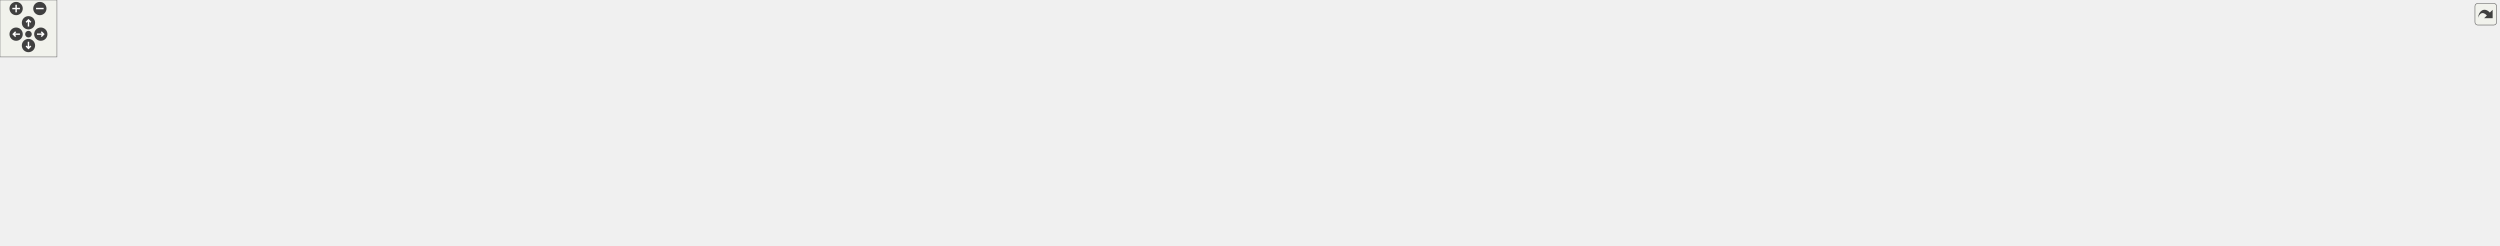
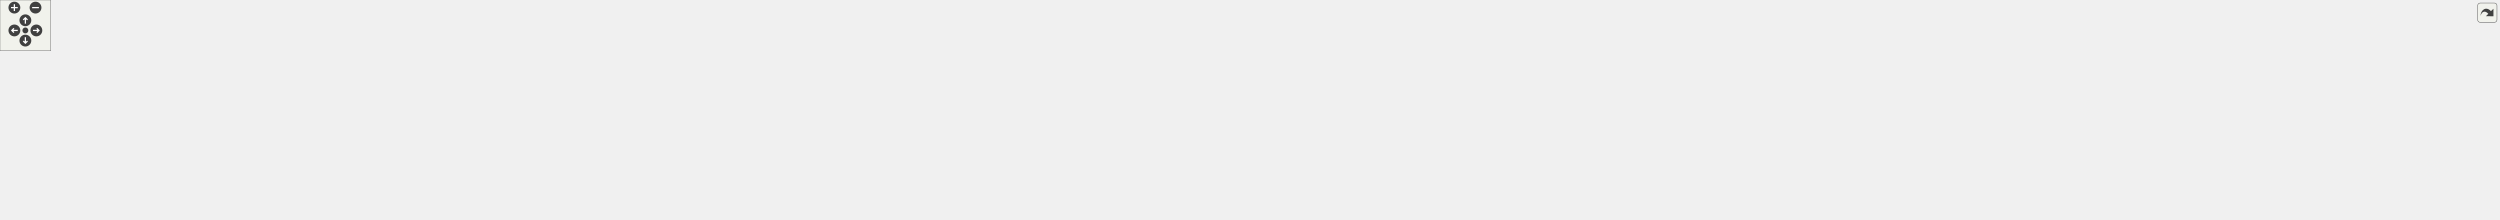
<svg xmlns="http://www.w3.org/2000/svg" xmlns:xlink="http://www.w3.org/1999/xlink" id="main" version="1.1" xml:space="preserve">
  <style type="text/css">
.edge:hover path { stroke: red; }
.edge:hover polygon { stroke: red; fill: red; }
</style>
  <defs>
    <circle id="rim" cx="0" cy="0" r="7" />
    <circle id="rim2" cx="0" cy="0" r="3.5" />
    <g id="zoomPlus">
      <use xlink:href="#rim" fill="#404040">
        <set attributeName="fill" to="#808080" begin="zoomplus.mouseover" end="zoomplus.mouseout" />
      </use>
      <path d="M-4,0h8M0,-4v8" fill="none" stroke="white" stroke-width="1.5" pointer-events="none" />
    </g>
    <g id="zoomMin">
      <use xlink:href="#rim" fill="#404040">
        <set attributeName="fill" to="#808080" begin="zoomminus.mouseover" end="zoomminus.mouseout" />
      </use>
      <path d="M-4,0h8" fill="none" stroke="white" stroke-width="1.5" pointer-events="none" />
    </g>
    <g id="dirArrow">
      <path fill="none" stroke="white" stroke-width="1.5" d="M0,-3.0v7 M-2.5,-0.5L0,-3.0L2.5,-0.5" />
    </g>
    <g id="resetDef">
      <use xlink:href="#rim2" fill="#404040">
        <set attributeName="fill" to="#808080" begin="reset.mouseover" end="reset.mouseout" />
      </use>
    </g>
  </defs>
  <svg id="graph" class="graph">
    <g id="viewport">
      <g id="node1" class="node">
        <g id="a_node1">
          <a xlink:title="This file contains functions and macros for manipulating text colors and formats in the terminal.">
-             <polygon fill="#bfbfbf" stroke="black" points="1425.5,-179.5 1425.5,-198.5 1530.5,-198.5 1530.5,-179.5 1425.5,-179.5" />
-             <text text-anchor="middle" x="1478" y="-186.5" font-family="Helvetica,sans-Serif" font-size="10.00">include/colors.hpp</text>
+             <polygon fill="#bfbfbf" stroke="black" points="1623.5,-179.5 1623.5,-198.5 1728.5,-198.5 1728.5,-179.5 1623.5,-179.5" />
+             <text text-anchor="middle" x="1676" y="-186.5" font-family="Helvetica,sans-Serif" font-size="10.00">include/colors.hpp</text>
          </a>
        </g>
      </g>
      <g id="node2" class="node">
        <g id="a_node2">
          <a xlink:href="output_8hpp.html" target="_top" xlink:title="This file contains functions for displaying error, warning, and info messages.">
-             <polygon fill="none" stroke="black" points="1127.5,-123.5 1127.5,-142.5 1234.5,-142.5 1234.5,-123.5 1127.5,-123.5" />
-             <text text-anchor="middle" x="1181" y="-130.5" font-family="Helvetica,sans-Serif" font-size="10.00">include/output.hpp</text>
+             <polygon fill="none" stroke="black" points="884.5,-123.5 884.5,-142.5 991.5,-142.5 991.5,-123.5 884.5,-123.5" />
+             <text text-anchor="middle" x="938" y="-130.5" font-family="Helvetica,sans-Serif" font-size="10.00">include/output.hpp</text>
          </a>
        </g>
      </g>
      <g id="edge1" class="edge">
-         <path fill="none" stroke="midnightblue" d="M1420.8,-177.6C1364.67,-167.4 1280.1,-152.02 1227.84,-142.52" />
-         <polygon fill="midnightblue" stroke="midnightblue" points="1420.47,-181.1 1430.94,-179.44 1421.73,-174.21 1420.47,-181.1" />
-       </g>
-       <g id="node15" class="node">
-         <g id="a_node15">
+         <path fill="none" stroke="midnightblue" d="M1612.9,-183.38C1470.21,-172.94 1124.85,-147.67 991.64,-137.93" />
+         <polygon fill="midnightblue" stroke="midnightblue" points="1612.99,-186.9 1623.22,-184.14 1613.5,-179.92 1612.99,-186.9" />
+       </g>
+       <g id="node16" class="node">
+         <g id="a_node16">
          <a xlink:href="argParse_8cpp.html" target="_top" xlink:title=" ">
-             <polygon fill="none" stroke="black" points="2538,-6 2538,-25 2634,-25 2634,-6 2538,-6" />
-             <text text-anchor="middle" x="2586" y="-13" font-family="Helvetica,sans-Serif" font-size="10.00">src/argParse.cpp</text>
-           </a>
-         </g>
-       </g>
-       <g id="edge36" class="edge">
-         <path fill="none" stroke="midnightblue" d="M1491.16,-171.61C1504.64,-156.13 1527.09,-133.75 1552,-123 1952.46,49.78 2099.25,-105.43 2529,-31 2537.85,-29.47 2547.36,-27.27 2556.01,-25.06" />
-         <polygon fill="midnightblue" stroke="midnightblue" points="1488.39,-169.46 1484.64,-179.37 1493.75,-173.97 1488.39,-169.46" />
-       </g>
-       <g id="node17" class="node">
-         <g id="a_node17">
+             <polygon fill="none" stroke="black" points="2859,-6 2859,-25 2955,-25 2955,-6 2859,-6" />
+             <text text-anchor="middle" x="2907" y="-13" font-family="Helvetica,sans-Serif" font-size="10.00">src/argParse.cpp</text>
+           </a>
+         </g>
+       </g>
+       <g id="edge40" class="edge">
+         <path fill="none" stroke="midnightblue" d="M1689.14,-171.55C1702.6,-156.03 1725.04,-133.61 1750,-123 1975.73,-27 2608.09,-71.6 2850,-31 2858.96,-29.5 2868.58,-27.29 2877.32,-25.04" />
+         <polygon fill="midnightblue" stroke="midnightblue" points="1686.36,-169.42 1682.63,-179.34 1691.73,-173.91 1686.36,-169.42" />
+       </g>
+       <g id="node18" class="node">
+         <g id="a_node18">
          <a xlink:href="util_8hpp.html" target="_top" xlink:title="This file contains utility functions and macros for the Steppable project.">
-             <polygon fill="none" stroke="black" points="1269,-67.5 1269,-86.5 1361,-86.5 1361,-67.5 1269,-67.5" />
-             <text text-anchor="middle" x="1315" y="-74.5" font-family="Helvetica,sans-Serif" font-size="10.00">include/util.hpp</text>
-           </a>
-         </g>
-       </g>
-       <g id="edge18" class="edge">
-         <path fill="none" stroke="midnightblue" d="M1456.83,-173.71C1422.48,-150.53 1355.65,-105.43 1327.73,-86.59" />
-         <polygon fill="midnightblue" stroke="midnightblue" points="1454.96,-176.68 1465.21,-179.37 1458.88,-170.87 1454.96,-176.68" />
-       </g>
-       <g id="node24" class="node">
-         <g id="a_node24">
+             <polygon fill="none" stroke="black" points="1467,-67.5 1467,-86.5 1559,-86.5 1559,-67.5 1467,-67.5" />
+             <text text-anchor="middle" x="1513" y="-74.5" font-family="Helvetica,sans-Serif" font-size="10.00">include/util.hpp</text>
+           </a>
+         </g>
+       </g>
+       <g id="edge20" class="edge">
+         <path fill="none" stroke="midnightblue" d="M1654.83,-173.71C1620.48,-150.53 1553.65,-105.43 1525.73,-86.59" />
+         <polygon fill="midnightblue" stroke="midnightblue" points="1652.96,-176.68 1663.21,-179.37 1656.88,-170.87 1652.96,-176.68" />
+       </g>
+       <g id="node26" class="node">
+         <g id="a_node26">
          <a xlink:href="colors_8cpp.html" target="_top" xlink:title=" ">
-             <polygon fill="none" stroke="black" points="1561.5,-123.5 1561.5,-142.5 1644.5,-142.5 1644.5,-123.5 1561.5,-123.5" />
-             <text text-anchor="middle" x="1603" y="-130.5" font-family="Helvetica,sans-Serif" font-size="10.00">src/colors.cpp</text>
-           </a>
-         </g>
-       </g>
-       <g id="edge37" class="edge">
-         <path fill="none" stroke="midnightblue" d="M1507.24,-175.37C1530.65,-165.26 1562.84,-151.35 1583.29,-142.52" />
-         <polygon fill="midnightblue" stroke="midnightblue" points="1505.6,-172.26 1497.81,-179.44 1508.37,-178.69 1505.6,-172.26" />
+             <polygon fill="none" stroke="black" points="1759.5,-123.5 1759.5,-142.5 1842.5,-142.5 1842.5,-123.5 1759.5,-123.5" />
+             <text text-anchor="middle" x="1801" y="-130.5" font-family="Helvetica,sans-Serif" font-size="10.00">src/colors.cpp</text>
+           </a>
+         </g>
+       </g>
+       <g id="edge41" class="edge">
+         <path fill="none" stroke="midnightblue" d="M1705.24,-175.37C1728.65,-165.26 1760.84,-151.35 1781.29,-142.52" />
+         <polygon fill="midnightblue" stroke="midnightblue" points="1703.6,-172.26 1695.81,-179.44 1706.37,-178.69 1703.6,-172.26" />
      </g>
      <g id="node3" class="node">
        <g id="a_node3">
          <a xlink:href="basicArithm_8hpp.html" target="_top" xlink:title="This file contains functions for basic arithmetic operations on strings.">
-             <polygon fill="none" stroke="black" points="794.5,-67.5 794.5,-86.5 941.5,-86.5 941.5,-67.5 794.5,-67.5" />
-             <text text-anchor="middle" x="868" y="-74.5" font-family="Helvetica,sans-Serif" font-size="10.00">include/fn/basicArithm.hpp</text>
+             <polygon fill="none" stroke="black" points="864.5,-67.5 864.5,-86.5 1011.5,-86.5 1011.5,-67.5 864.5,-67.5" />
+             <text text-anchor="middle" x="938" y="-74.5" font-family="Helvetica,sans-Serif" font-size="10.00">include/fn/basicArithm.hpp</text>
          </a>
        </g>
      </g>
      <g id="edge2" class="edge">
-         <path fill="none" stroke="midnightblue" d="M1121.46,-121.73C1062.31,-111.52 972.67,-96.06 917.36,-86.52" />
-         <polygon fill="midnightblue" stroke="midnightblue" points="1120.95,-125.19 1131.4,-123.44 1122.14,-118.29 1120.95,-125.19" />
+         <path fill="none" stroke="midnightblue" d="M938,-112.8C938,-103.91 938,-93.78 938,-86.75" />
+         <polygon fill="midnightblue" stroke="midnightblue" points="934.5,-113.08 938,-123.08 941.5,-113.08 934.5,-113.08" />
      </g>
      <g id="node4" class="node">
        <g id="a_node4">
          <a xlink:href="abs_8cpp.html" target="_top" xlink:title=" ">
            <polygon fill="none" stroke="black" points="0,-6 0,-25 92,-25 92,-6 0,-6" />
            <text text-anchor="middle" x="46" y="-13" font-family="Helvetica,sans-Serif" font-size="10.00">src/abs/abs.cpp</text>
          </a>
        </g>
      </g>
-       <g id="edge14" class="edge">
-         <path fill="none" stroke="midnightblue" d="M1117.21,-130.51C949.3,-125.62 481.77,-105.79 101,-31 92.67,-29.36 83.73,-27.19 75.53,-25.03" />
-         <polygon fill="midnightblue" stroke="midnightblue" points="1117.26,-134.01 1127.36,-130.79 1117.46,-127.01 1117.26,-134.01" />
-       </g>
-       <g id="node8" class="node">
-         <g id="a_node8">
+       <g id="edge15" class="edge">
+         <path fill="none" stroke="midnightblue" d="M873.99,-127.72C733.14,-117.56 386.22,-88.4 101,-31 92.77,-29.34 83.94,-27.19 75.82,-25.05" />
+         <polygon fill="midnightblue" stroke="midnightblue" points="873.94,-131.23 884.17,-128.45 874.44,-124.24 873.94,-131.23" />
+       </g>
+       <g id="node6" class="node">
+         <g id="a_node6">
+           <a xlink:href="baseConvert_8cpp.html" target="_top" xlink:title=" ">
+             <polygon fill="none" stroke="black" points="110,-6 110,-25 290,-25 290,-6 110,-6" />
+             <text text-anchor="middle" x="200" y="-13" font-family="Helvetica,sans-Serif" font-size="10.00">src/baseConvert/baseConvert.cpp</text>
+           </a>
+         </g>
+       </g>
+       <g id="edge17" class="edge">
+         <path fill="none" stroke="midnightblue" d="M874.31,-123.52C809.86,-114.82 707.41,-100.67 619,-87 484.32,-66.17 325.81,-38.69 248.01,-25" />
+         <polygon fill="midnightblue" stroke="midnightblue" points="873.94,-127 884.32,-124.87 874.87,-120.07 873.94,-127" />
+       </g>
+       <g id="node9" class="node">
+         <g id="a_node9">
          <a xlink:href="division_8cpp.html" target="_top" xlink:title=" ">
-             <polygon fill="none" stroke="black" points="110,-6 110,-25 244,-25 244,-6 110,-6" />
-             <text text-anchor="middle" x="177" y="-13" font-family="Helvetica,sans-Serif" font-size="10.00">src/division/division.cpp</text>
-           </a>
-         </g>
+             <polygon fill="none" stroke="black" points="308,-6 308,-25 442,-25 442,-6 308,-6" />
+             <text text-anchor="middle" x="375" y="-13" font-family="Helvetica,sans-Serif" font-size="10.00">src/division/division.cpp</text>
+           </a>
+         </g>
+       </g>
+       <g id="edge18" class="edge">
+         <path fill="none" stroke="midnightblue" d="M886.22,-121.38C775.54,-98.67 517.84,-45.8 416.75,-25.06" />
+         <polygon fill="midnightblue" stroke="midnightblue" points="885.64,-124.83 896.14,-123.41 887.05,-117.97 885.64,-124.83" />
      </g>
      <g id="edge16" class="edge">
-         <path fill="none" stroke="midnightblue" d="M1117.46,-126.85C966.84,-114.27 576.54,-79.39 253,-31 241.71,-29.31 229.54,-27.15 218.31,-25.01" />
-         <polygon fill="midnightblue" stroke="midnightblue" points="1117.2,-130.34 1127.45,-127.68 1117.78,-123.37 1117.2,-130.34" />
-       </g>
-       <g id="edge15" class="edge">
-         <path fill="none" stroke="midnightblue" d="M1242.05,-121.5C1279.65,-114.06 1328.44,-102.6 1370,-87 1387.87,-80.29 1389.55,-71.87 1408,-67 1648.97,-3.34 2282.22,-65.93 2529,-31 2538.4,-29.67 2548.5,-27.39 2557.54,-25.03" />
-         <polygon fill="midnightblue" stroke="midnightblue" points="1240.91,-118.16 1231.76,-123.5 1242.25,-125.03 1240.91,-118.16" />
-       </g>
-       <g id="node16" class="node">
-         <g id="a_node16">
+         <path fill="none" stroke="midnightblue" d="M1001.64,-130.77C1139.74,-127.55 1462.94,-116.97 1568,-87 1586.35,-81.76 1587.54,-71.85 1606,-67 1873.5,3.22 2576.11,-69.32 2850,-31 2859.4,-29.68 2869.5,-27.41 2878.54,-25.05" />
+         <polygon fill="midnightblue" stroke="midnightblue" points="1001.54,-127.27 991.62,-130.99 1001.7,-134.26 1001.54,-127.27" />
+       </g>
+       <g id="node17" class="node">
+         <g id="a_node17">
          <a xlink:href="testing_8cpp.html" target="_top" xlink:title=" ">
-             <polygon fill="none" stroke="black" points="1417,-67.5 1417,-86.5 1505,-86.5 1505,-67.5 1417,-67.5" />
-             <text text-anchor="middle" x="1461" y="-74.5" font-family="Helvetica,sans-Serif" font-size="10.00">src/testing.cpp</text>
-           </a>
-         </g>
-       </g>
-       <g id="edge17" class="edge">
-         <path fill="none" stroke="midnightblue" d="M1235.25,-121.54C1288.17,-111.33 1367.67,-96 1416.84,-86.52" />
-         <polygon fill="midnightblue" stroke="midnightblue" points="1234.52,-118.11 1225.37,-123.44 1235.85,-124.99 1234.52,-118.11" />
+             <polygon fill="none" stroke="black" points="1615,-67.5 1615,-86.5 1703,-86.5 1703,-67.5 1615,-67.5" />
+             <text text-anchor="middle" x="1659" y="-74.5" font-family="Helvetica,sans-Serif" font-size="10.00">src/testing.cpp</text>
+           </a>
+         </g>
+       </g>
+       <g id="edge19" class="edge">
+         <path fill="none" stroke="midnightblue" d="M1002.19,-129.48C1120.76,-124.43 1382.01,-111.38 1601,-87 1605.46,-86.5 1610.09,-85.91 1614.72,-85.27" />
+         <polygon fill="midnightblue" stroke="midnightblue" points="1001.7,-126 991.85,-129.92 1001.99,-133 1001.7,-126" />
      </g>
      <g id="edge3" class="edge">
-         <path fill="none" stroke="midnightblue" d="M783.88,-76.52C642.1,-76.17 346.93,-70.23 101,-31 92.13,-29.58 82.61,-27.34 74.03,-25.04" />
-         <polygon fill="midnightblue" stroke="midnightblue" points="784.23,-80.02 794.24,-76.53 784.24,-73.02 784.23,-80.02" />
+         <path fill="none" stroke="midnightblue" d="M854.25,-73.67C671.99,-68.25 244.3,-53.5 101,-31 92.12,-29.61 82.61,-27.37 74.03,-25.07" />
+         <polygon fill="midnightblue" stroke="midnightblue" points="854.22,-77.17 864.32,-73.97 854.42,-70.17 854.22,-77.17" />
      </g>
      <g id="node5" class="node">
        <g id="a_node5">
          <a xlink:href="add_8cpp.html" target="_top" xlink:title=" ">
-             <polygon fill="none" stroke="black" points="429.5,-6 429.5,-25 522.5,-25 522.5,-6 429.5,-6" />
-             <text text-anchor="middle" x="476" y="-13" font-family="Helvetica,sans-Serif" font-size="10.00">src/add/add.cpp</text>
+             <polygon fill="none" stroke="black" points="627.5,-6 627.5,-25 720.5,-25 720.5,-6 627.5,-6" />
+             <text text-anchor="middle" x="674" y="-13" font-family="Helvetica,sans-Serif" font-size="10.00">src/add/add.cpp</text>
          </a>
        </g>
      </g>
      <g id="edge4" class="edge">
-         <path fill="none" stroke="midnightblue" d="M783.97,-67.73C715.5,-60.29 616.51,-47.91 531,-31 522.67,-29.35 513.73,-27.18 505.53,-25.01" />
-         <polygon fill="midnightblue" stroke="midnightblue" points="783.95,-71.25 794.27,-68.84 784.7,-64.29 783.95,-71.25" />
-       </g>
-       <g id="node6" class="node">
-         <g id="a_node6">
-           <a xlink:href="comparison_8cpp.html" target="_top" xlink:title=" ">
-             <polygon fill="none" stroke="black" points="540.5,-6 540.5,-25 711.5,-25 711.5,-6 540.5,-6" />
-             <text text-anchor="middle" x="626" y="-13" font-family="Helvetica,sans-Serif" font-size="10.00">src/comparison/comparison.cpp</text>
-           </a>
-         </g>
+         <path fill="none" stroke="midnightblue" d="M885.63,-65.42C843.26,-56.69 782.13,-43.72 729,-31 721.32,-29.16 713.06,-27.06 705.35,-25.03" />
+         <polygon fill="midnightblue" stroke="midnightblue" points="884.94,-68.85 895.44,-67.43 886.35,-61.99 884.94,-68.85" />
      </g>
      <g id="edge5" class="edge">
-         <path fill="none" stroke="midnightblue" d="M823.43,-65.04C776.45,-53.49 703.44,-35.54 660.61,-25.01" />
-         <polygon fill="midnightblue" stroke="midnightblue" points="822.78,-68.49 833.33,-67.48 824.45,-61.69 822.78,-68.49" />
+         <path fill="none" stroke="midnightblue" d="M853.99,-72.1C731.66,-65.96 497.42,-52.49 299,-31 284.06,-29.38 267.92,-27.2 253.08,-25.02" />
+         <polygon fill="midnightblue" stroke="midnightblue" points="853.88,-75.6 864.04,-72.6 854.23,-68.61 853.88,-75.6" />
      </g>
      <g id="node7" class="node">
        <g id="a_node7">
+           <a xlink:href="comparison_8cpp.html" target="_top" xlink:title=" ">
+             <polygon fill="none" stroke="black" points="738.5,-6 738.5,-25 909.5,-25 909.5,-6 738.5,-6" />
+             <text text-anchor="middle" x="824" y="-13" font-family="Helvetica,sans-Serif" font-size="10.00">src/comparison/comparison.cpp</text>
+           </a>
+         </g>
+       </g>
+       <g id="edge6" class="edge">
+         <path fill="none" stroke="midnightblue" d="M912.54,-62.71C890.46,-51.19 859.17,-34.86 840.3,-25.01" />
+         <polygon fill="midnightblue" stroke="midnightblue" points="911.18,-65.95 921.67,-67.48 914.42,-59.75 911.18,-65.95" />
+       </g>
+       <g id="node8" class="node">
+         <g id="a_node8">
          <a xlink:href="decimalConvert_8cpp.html" target="_top" xlink:title=" ">
-             <polygon fill="none" stroke="black" points="729.5,-0.5 729.5,-30.5 846.5,-30.5 846.5,-0.5 729.5,-0.5" />
-             <text text-anchor="start" x="737.5" y="-18.5" font-family="Helvetica,sans-Serif" font-size="10.00">src/decimalConvert</text>
-             <text text-anchor="middle" x="788" y="-7.5" font-family="Helvetica,sans-Serif" font-size="10.00">/decimalConvert.cpp</text>
-           </a>
-         </g>
-       </g>
-       <g id="edge6" class="edge">
-         <path fill="none" stroke="midnightblue" d="M848.46,-61.47C835.79,-52.05 819.38,-39.84 806.85,-30.52" />
-         <polygon fill="midnightblue" stroke="midnightblue" points="846.43,-64.32 856.54,-67.48 850.6,-58.7 846.43,-64.32" />
+             <polygon fill="none" stroke="black" points="927.5,-0.5 927.5,-30.5 1044.5,-30.5 1044.5,-0.5 927.5,-0.5" />
+             <text text-anchor="start" x="935.5" y="-18.5" font-family="Helvetica,sans-Serif" font-size="10.00">src/decimalConvert</text>
+             <text text-anchor="middle" x="986" y="-7.5" font-family="Helvetica,sans-Serif" font-size="10.00">/decimalConvert.cpp</text>
+           </a>
+         </g>
      </g>
      <g id="edge7" class="edge">
-         <path fill="none" stroke="midnightblue" d="M784.25,-72.94C665.61,-67.91 442,-55.86 253,-31 241.28,-29.46 228.64,-27.26 217.09,-25.05" />
-         <polygon fill="midnightblue" stroke="midnightblue" points="784.22,-76.44 794.35,-73.36 784.51,-69.45 784.22,-76.44" />
-       </g>
-       <g id="node9" class="node">
-         <g id="a_node9">
-           <a xlink:href="divisionReport_8cpp.html" target="_top" xlink:title=" ">
-             <polygon fill="none" stroke="black" points="865,-6 865,-25 1031,-25 1031,-6 865,-6" />
-             <text text-anchor="middle" x="948" y="-13" font-family="Helvetica,sans-Serif" font-size="10.00">src/division/divisionReport.cpp</text>
-           </a>
-         </g>
+         <path fill="none" stroke="midnightblue" d="M951.29,-59.53C958.64,-50.42 967.68,-39.21 974.69,-30.52" />
+         <polygon fill="midnightblue" stroke="midnightblue" points="948.43,-57.49 944.88,-67.48 953.88,-61.89 948.43,-57.49" />
      </g>
      <g id="edge8" class="edge">
-         <path fill="none" stroke="midnightblue" d="M887.77,-61.29C903.12,-49.88 923.86,-34.46 936.56,-25.01" />
-         <polygon fill="midnightblue" stroke="midnightblue" points="885.4,-58.7 879.46,-67.48 889.57,-64.32 885.4,-58.7" />
+         <path fill="none" stroke="midnightblue" d="M854.25,-70.73C756.99,-64.03 591.88,-50.9 451,-31 439.56,-29.38 427.23,-27.22 415.9,-25.05" />
+         <polygon fill="midnightblue" stroke="midnightblue" points="854.1,-74.22 864.31,-71.41 854.58,-67.24 854.1,-74.22" />
      </g>
      <g id="node10" class="node">
        <g id="a_node10">
-           <a xlink:href="main_8cpp.html" target="_top" xlink:title=" ">
-             <polygon fill="none" stroke="black" points="1049.5,-6 1049.5,-25 1156.5,-25 1156.5,-6 1049.5,-6" />
-             <text text-anchor="middle" x="1103" y="-13" font-family="Helvetica,sans-Serif" font-size="10.00">src/main/main.cpp</text>
+           <a xlink:href="divisionReport_8cpp.html" target="_top" xlink:title=" ">
+             <polygon fill="none" stroke="black" points="1063,-6 1063,-25 1229,-25 1229,-6 1063,-6" />
+             <text text-anchor="middle" x="1146" y="-13" font-family="Helvetica,sans-Serif" font-size="10.00">src/division/divisionReport.cpp</text>
          </a>
        </g>
      </g>
      <g id="edge9" class="edge">
-         <path fill="none" stroke="midnightblue" d="M911.57,-64.97C957.2,-53.41 1027.89,-35.52 1069.39,-25.01" />
-         <polygon fill="midnightblue" stroke="midnightblue" points="910.5,-61.63 901.67,-67.48 912.22,-68.41 910.5,-61.63" />
+         <path fill="none" stroke="midnightblue" d="M977.59,-64.68C1018,-53.11 1079.83,-35.43 1116.25,-25.01" />
+         <polygon fill="midnightblue" stroke="midnightblue" points="976.45,-61.36 967.8,-67.48 978.38,-68.09 976.45,-61.36" />
      </g>
      <g id="node11" class="node">
        <g id="a_node11">
-           <a xlink:href="multiply_8cpp.html" target="_top" xlink:title=" ">
-             <polygon fill="none" stroke="black" points="1174.5,-6 1174.5,-25 1311.5,-25 1311.5,-6 1174.5,-6" />
-             <text text-anchor="middle" x="1243" y="-13" font-family="Helvetica,sans-Serif" font-size="10.00">src/multiply/multiply.cpp</text>
+           <a xlink:href="main_8cpp.html" target="_top" xlink:title=" ">
+             <polygon fill="none" stroke="black" points="1247.5,-6 1247.5,-25 1354.5,-25 1354.5,-6 1247.5,-6" />
+             <text text-anchor="middle" x="1301" y="-13" font-family="Helvetica,sans-Serif" font-size="10.00">src/main/main.cpp</text>
          </a>
        </g>
      </g>
      <g id="edge10" class="edge">
-         <path fill="none" stroke="midnightblue" d="M938.27,-66.03C998.51,-57.32 1087.58,-44.06 1165,-31 1175.87,-29.17 1187.56,-27.06 1198.5,-25.04" />
-         <polygon fill="midnightblue" stroke="midnightblue" points="937.51,-62.6 928.11,-67.49 938.5,-69.53 937.51,-62.6" />
+         <path fill="none" stroke="midnightblue" d="M1015.25,-66.08C1076,-57.88 1162.67,-45.3 1238,-31 1247.15,-29.26 1256.99,-27.13 1266.11,-25.04" />
+         <polygon fill="midnightblue" stroke="midnightblue" points="1014.42,-62.66 1004.98,-67.46 1015.35,-69.6 1014.42,-62.66" />
      </g>
      <g id="node12" class="node">
        <g id="a_node12">
-           <a xlink:href="power_8cpp.html" target="_top" xlink:title=" ">
-             <polygon fill="none" stroke="black" points="1330,-6 1330,-25 1446,-25 1446,-6 1330,-6" />
-             <text text-anchor="middle" x="1388" y="-13" font-family="Helvetica,sans-Serif" font-size="10.00">src/power/power.cpp</text>
+           <a xlink:href="multiply_8cpp.html" target="_top" xlink:title=" ">
+             <polygon fill="none" stroke="black" points="1372.5,-6 1372.5,-25 1509.5,-25 1509.5,-6 1372.5,-6" />
+             <text text-anchor="middle" x="1441" y="-13" font-family="Helvetica,sans-Serif" font-size="10.00">src/multiply/multiply.cpp</text>
          </a>
        </g>
      </g>
      <g id="edge11" class="edge">
-         <path fill="none" stroke="midnightblue" d="M951.5,-70.47C1042.47,-63.8 1192.14,-50.93 1320,-31 1330.26,-29.4 1341.3,-27.24 1351.44,-25.07" />
-         <polygon fill="midnightblue" stroke="midnightblue" points="951.24,-66.98 941.52,-71.2 951.74,-73.96 951.24,-66.98" />
+         <path fill="none" stroke="midnightblue" d="M1021.76,-69.08C1107.65,-61.53 1245,-48.19 1363,-31 1374.59,-29.31 1387.08,-27.15 1398.59,-25.01" />
+         <polygon fill="midnightblue" stroke="midnightblue" points="1021.2,-65.62 1011.55,-69.97 1021.81,-72.59 1021.2,-65.62" />
      </g>
      <g id="node13" class="node">
        <g id="a_node13">
-           <a xlink:href="powerReport_8cpp.html" target="_top" xlink:title=" ">
-             <polygon fill="none" stroke="black" points="262.5,-6 262.5,-25 411.5,-25 411.5,-6 262.5,-6" />
-             <text text-anchor="middle" x="337" y="-13" font-family="Helvetica,sans-Serif" font-size="10.00">src/power/powerReport.cpp</text>
+           <a xlink:href="power_8cpp.html" target="_top" xlink:title=" ">
+             <polygon fill="none" stroke="black" points="1528,-6 1528,-25 1644,-25 1644,-6 1528,-6" />
+             <text text-anchor="middle" x="1586" y="-13" font-family="Helvetica,sans-Serif" font-size="10.00">src/power/power.cpp</text>
          </a>
        </g>
      </g>
      <g id="edge12" class="edge">
-         <path fill="none" stroke="midnightblue" d="M784.31,-69.43C694.15,-61.92 546.58,-48.39 420,-31 407.68,-29.31 394.39,-27.14 382.14,-25" />
-         <polygon fill="midnightblue" stroke="midnightblue" points="784.22,-72.93 794.47,-70.27 784.8,-65.96 784.22,-72.93" />
+         <path fill="none" stroke="midnightblue" d="M1021.91,-72.98C1135.04,-68.12 1342.56,-56.4 1518,-31 1528.51,-29.48 1539.83,-27.29 1550.16,-25.07" />
+         <polygon fill="midnightblue" stroke="midnightblue" points="1021.43,-69.5 1011.59,-73.42 1021.73,-76.49 1021.43,-69.5" />
      </g>
      <g id="node14" class="node">
        <g id="a_node14">
+           <a xlink:href="powerReport_8cpp.html" target="_top" xlink:title=" ">
+             <polygon fill="none" stroke="black" points="460.5,-6 460.5,-25 609.5,-25 609.5,-6 460.5,-6" />
+             <text text-anchor="middle" x="535" y="-13" font-family="Helvetica,sans-Serif" font-size="10.00">src/power/powerReport.cpp</text>
+           </a>
+         </g>
+       </g>
+       <g id="edge13" class="edge">
+         <path fill="none" stroke="midnightblue" d="M862.8,-66.14C797.88,-57.46 701.64,-44.18 618,-31 606.44,-29.18 594,-27.08 582.36,-25.05" />
+         <polygon fill="midnightblue" stroke="midnightblue" points="862.57,-69.64 872.94,-67.5 863.49,-62.7 862.57,-69.64" />
+       </g>
+       <g id="node15" class="node">
+         <g id="a_node15">
          <a xlink:href="subtract_8cpp.html" target="_top" xlink:title=" ">
-             <polygon fill="none" stroke="black" points="1464.5,-6 1464.5,-25 1601.5,-25 1601.5,-6 1464.5,-6" />
-             <text text-anchor="middle" x="1533" y="-13" font-family="Helvetica,sans-Serif" font-size="10.00">src/subtract/subtract.cpp</text>
-           </a>
-         </g>
-       </g>
-       <g id="edge13" class="edge">
-         <path fill="none" stroke="midnightblue" d="M952.01,-72.4C1066.22,-66.85 1276.7,-54.34 1455,-31 1467.02,-29.43 1479.99,-27.22 1491.84,-25.01" />
-         <polygon fill="midnightblue" stroke="midnightblue" points="951.75,-68.91 941.93,-72.88 952.09,-75.9 951.75,-68.91" />
-       </g>
-       <g id="edge19" class="edge">
-         <path fill="none" stroke="midnightblue" d="M1258.45,-74.64C1034.46,-69.14 216.07,-48.09 101,-31 91.92,-29.65 82.17,-27.37 73.45,-25.01" />
-         <polygon fill="midnightblue" stroke="midnightblue" points="1258.58,-78.14 1268.66,-74.89 1258.75,-71.14 1258.58,-78.14" />
-       </g>
-       <g id="edge20" class="edge">
-         <path fill="none" stroke="midnightblue" d="M1258.72,-74.24C1103.49,-69.14 671.42,-53.31 531,-31 522.13,-29.59 512.61,-27.35 504.03,-25.05" />
-         <polygon fill="midnightblue" stroke="midnightblue" points="1258.87,-77.74 1268.98,-74.57 1259.1,-70.75 1258.87,-77.74" />
-       </g>
-       <g id="edge24" class="edge">
-         <path fill="none" stroke="midnightblue" d="M1258.85,-73.21C1153.15,-67.63 917.46,-53.66 720,-31 705.89,-29.38 690.65,-27.21 676.64,-25.05" />
-         <polygon fill="midnightblue" stroke="midnightblue" points="1258.8,-76.71 1268.97,-73.74 1259.17,-69.72 1258.8,-76.71" />
+             <polygon fill="none" stroke="black" points="1662.5,-6 1662.5,-25 1799.5,-25 1799.5,-6 1662.5,-6" />
+             <text text-anchor="middle" x="1731" y="-13" font-family="Helvetica,sans-Serif" font-size="10.00">src/subtract/subtract.cpp</text>
+           </a>
+         </g>
+       </g>
+       <g id="edge14" class="edge">
+         <path fill="none" stroke="midnightblue" d="M1021.79,-74.01C1155.64,-70.09 1425.79,-59.16 1653,-31 1665.17,-29.49 1678.3,-27.28 1690.26,-25.04" />
+         <polygon fill="midnightblue" stroke="midnightblue" points="1021.5,-70.52 1011.61,-74.3 1021.71,-77.51 1021.5,-70.52" />
+       </g>
+       <g id="edge21" class="edge">
+         <path fill="none" stroke="midnightblue" d="M1456.79,-74.96C1210.94,-70.31 236.56,-50.77 101,-31 91.91,-29.67 82.17,-27.4 73.45,-25.04" />
+         <polygon fill="midnightblue" stroke="midnightblue" points="1456.86,-78.46 1466.92,-75.15 1456.99,-71.46 1456.86,-78.46" />
+       </g>
+       <g id="edge23" class="edge">
+         <path fill="none" stroke="midnightblue" d="M1456.63,-76.62C1327.19,-77.2 999.06,-73.9 729,-31 720.13,-29.59 710.61,-27.35 702.03,-25.05" />
+         <polygon fill="midnightblue" stroke="midnightblue" points="1456.72,-80.12 1466.7,-76.56 1456.68,-73.12 1456.72,-80.12" />
+       </g>
+       <g id="edge26" class="edge">
+         <path fill="none" stroke="midnightblue" d="M1456.73,-74.73C1249.38,-69.9 528.26,-51.98 299,-31 283.26,-29.56 266.2,-27.31 250.75,-25.01" />
+         <polygon fill="midnightblue" stroke="midnightblue" points="1456.7,-78.23 1466.78,-74.96 1456.87,-71.23 1456.7,-78.23" />
+       </g>
+       <g id="edge28" class="edge">
+         <path fill="none" stroke="midnightblue" d="M1456.85,-73.21C1351.15,-67.63 1115.46,-53.66 918,-31 903.89,-29.38 888.65,-27.21 874.64,-25.05" />
+         <polygon fill="midnightblue" stroke="midnightblue" points="1456.8,-76.71 1466.97,-73.74 1457.17,-69.72 1456.8,-76.71" />
+       </g>
+       <g id="edge29" class="edge">
+         <path fill="none" stroke="midnightblue" d="M1456.7,-72.53C1369.88,-66.71 1198.27,-53.38 1054,-31 1050.9,-30.52 1047.73,-29.99 1044.53,-29.42" />
+         <polygon fill="midnightblue" stroke="midnightblue" points="1456.65,-76.03 1466.85,-73.2 1457.11,-69.05 1456.65,-76.03" />
+       </g>
+       <g id="edge30" class="edge">
+         <path fill="none" stroke="midnightblue" d="M1456.92,-74.71C1266.95,-70.16 648.66,-53.92 451,-31 438.86,-29.59 425.74,-27.35 413.89,-25.05" />
+         <polygon fill="midnightblue" stroke="midnightblue" points="1456.88,-78.21 1466.96,-74.95 1457.05,-71.21 1456.88,-78.21" />
+       </g>
+       <g id="edge31" class="edge">
+         <path fill="none" stroke="midnightblue" d="M1456.89,-66.9C1386.56,-55.5 1266.98,-36.11 1198.43,-25" />
+         <polygon fill="midnightblue" stroke="midnightblue" points="1456.46,-70.38 1466.89,-68.52 1457.58,-63.47 1456.46,-70.38" />
+       </g>
+       <g id="edge32" class="edge">
+         <path fill="none" stroke="midnightblue" d="M1472.91,-64.75C1431.73,-53.19 1368.52,-35.45 1331.32,-25.01" />
+         <polygon fill="midnightblue" stroke="midnightblue" points="1472.05,-68.14 1482.63,-67.48 1473.94,-61.4 1472.05,-68.14" />
+       </g>
+       <g id="edge33" class="edge">
+         <path fill="none" stroke="midnightblue" d="M1494.82,-60.97C1481.04,-49.59 1462.62,-34.37 1451.3,-25.01" />
+         <polygon fill="midnightblue" stroke="midnightblue" points="1492.75,-63.8 1502.68,-67.48 1497.21,-58.41 1492.75,-63.8" />
+       </g>
+       <g id="edge35" class="edge">
+         <path fill="none" stroke="midnightblue" d="M1531.44,-60.97C1545.4,-49.59 1564.08,-34.37 1575.56,-25.01" />
+         <polygon fill="midnightblue" stroke="midnightblue" points="1529,-58.44 1523.46,-67.48 1533.42,-63.87 1529,-58.44" />
+       </g>
+       <g id="edge36" class="edge">
+         <path fill="none" stroke="midnightblue" d="M1553.95,-64.82C1596.3,-53.26 1661.48,-35.47 1699.82,-25.01" />
+         <polygon fill="midnightblue" stroke="midnightblue" points="1552.96,-61.47 1544.23,-67.48 1554.8,-68.22 1552.96,-61.47" />
      </g>
      <g id="edge25" class="edge">
-         <path fill="none" stroke="midnightblue" d="M1258.7,-72.53C1171.88,-66.71 1000.27,-53.38 856,-31 852.9,-30.52 849.73,-29.99 846.53,-29.42" />
-         <polygon fill="midnightblue" stroke="midnightblue" points="1258.65,-76.03 1268.85,-73.2 1259.11,-69.05 1258.65,-76.03" />
-       </g>
-       <g id="edge26" class="edge">
-         <path fill="none" stroke="midnightblue" d="M1258.92,-74.71C1068.95,-70.16 450.66,-53.92 253,-31 240.86,-29.59 227.74,-27.35 215.89,-25.05" />
-         <polygon fill="midnightblue" stroke="midnightblue" points="1258.88,-78.21 1268.96,-74.95 1259.05,-71.21 1258.88,-78.21" />
-       </g>
-       <g id="edge27" class="edge">
-         <path fill="none" stroke="midnightblue" d="M1258.89,-66.9C1188.56,-55.5 1068.98,-36.11 1000.43,-25" />
-         <polygon fill="midnightblue" stroke="midnightblue" points="1258.46,-70.38 1268.89,-68.52 1259.58,-63.47 1258.46,-70.38" />
-       </g>
-       <g id="edge28" class="edge">
-         <path fill="none" stroke="midnightblue" d="M1274.91,-64.75C1233.73,-53.19 1170.52,-35.45 1133.32,-25.01" />
-         <polygon fill="midnightblue" stroke="midnightblue" points="1274.05,-68.14 1284.63,-67.48 1275.94,-61.4 1274.05,-68.14" />
-       </g>
-       <g id="edge29" class="edge">
-         <path fill="none" stroke="midnightblue" d="M1296.82,-60.97C1283.04,-49.59 1264.62,-34.37 1253.3,-25.01" />
-         <polygon fill="midnightblue" stroke="midnightblue" points="1294.75,-63.8 1304.68,-67.48 1299.21,-58.41 1294.75,-63.8" />
-       </g>
-       <g id="edge31" class="edge">
-         <path fill="none" stroke="midnightblue" d="M1333.44,-60.97C1347.4,-49.59 1366.08,-34.37 1377.56,-25.01" />
-         <polygon fill="midnightblue" stroke="midnightblue" points="1331,-58.44 1325.46,-67.48 1335.42,-63.87 1331,-58.44" />
-       </g>
-       <g id="edge32" class="edge">
-         <path fill="none" stroke="midnightblue" d="M1355.95,-64.82C1398.3,-53.26 1463.48,-35.47 1501.82,-25.01" />
-         <polygon fill="midnightblue" stroke="midnightblue" points="1354.96,-61.47 1346.23,-67.48 1356.8,-68.22 1354.96,-61.47" />
-       </g>
-       <g id="edge22" class="edge">
-         <path fill="none" stroke="midnightblue" d="M1371.16,-67.37C1372.45,-67.24 1373.73,-67.11 1375,-67 1886.06,-20.86 2020.89,-102.68 2529,-31 2538.4,-29.67 2548.5,-27.4 2557.54,-25.04" />
-         <polygon fill="midnightblue" stroke="midnightblue" points="1370.66,-63.9 1361.12,-68.52 1371.46,-70.86 1370.66,-63.9" />
-       </g>
-       <g id="node18" class="node">
-         <g id="a_node18">
-           <a xlink:href="addReport_8cpp.html" target="_top" xlink:title=" ">
-             <polygon fill="none" stroke="black" points="1619.5,-6 1619.5,-25 1744.5,-25 1744.5,-6 1619.5,-6" />
-             <text text-anchor="middle" x="1682" y="-13" font-family="Helvetica,sans-Serif" font-size="10.00">src/add/addReport.cpp</text>
-           </a>
-         </g>
-       </g>
-       <g id="edge21" class="edge">
-         <path fill="none" stroke="midnightblue" d="M1371.12,-67.54C1453.65,-55.09 1599.32,-33.08 1611,-31 1621.03,-29.21 1631.82,-27.11 1641.89,-25.06" />
-         <polygon fill="midnightblue" stroke="midnightblue" points="1370.5,-64.1 1361.14,-69.05 1371.55,-71.02 1370.5,-64.1" />
+         <path fill="none" stroke="midnightblue" d="M1569.16,-67.37C1570.45,-67.23 1571.73,-67.11 1573,-67 2138.56,-16.8 2287.67,-109.47 2850,-31 2859.41,-29.69 2869.5,-27.42 2878.54,-25.05" />
+         <polygon fill="midnightblue" stroke="midnightblue" points="1568.66,-63.9 1559.12,-68.51 1569.45,-70.85 1568.66,-63.9" />
      </g>
      <g id="node19" class="node">
        <g id="a_node19">
-           <a xlink:href="baseConvert_8cpp.html" target="_top" xlink:title=" ">
-             <polygon fill="none" stroke="black" points="1763,-6 1763,-25 1943,-25 1943,-6 1763,-6" />
-             <text text-anchor="middle" x="1853" y="-13" font-family="Helvetica,sans-Serif" font-size="10.00">src/baseConvert/baseConvert.cpp</text>
-           </a>
-         </g>
-       </g>
-       <g id="edge23" class="edge">
-         <path fill="none" stroke="midnightblue" d="M1371.17,-67.48C1372.46,-67.31 1373.74,-67.15 1375,-67 1542.95,-46.44 1586.02,-51.27 1754,-31 1768.4,-29.26 1783.94,-27.12 1798.34,-25.01" />
-         <polygon fill="midnightblue" stroke="midnightblue" points="1370.6,-64.02 1361.15,-68.82 1371.53,-70.96 1370.6,-64.02" />
+           <a xlink:href="absReport_8cpp.html" target="_top" xlink:title=" ">
+             <polygon fill="none" stroke="black" points="1818,-6 1818,-25 1942,-25 1942,-6 1818,-6" />
+             <text text-anchor="middle" x="1880" y="-13" font-family="Helvetica,sans-Serif" font-size="10.00">src/abs/absReport.cpp</text>
+           </a>
+         </g>
+       </g>
+       <g id="edge22" class="edge">
+         <path fill="none" stroke="midnightblue" d="M1569.28,-67.56C1648.28,-55.69 1785.02,-35.06 1808,-31 1818.17,-29.2 1829.11,-27.09 1839.32,-25.04" />
+         <polygon fill="midnightblue" stroke="midnightblue" points="1568.37,-64.16 1559,-69.11 1569.41,-71.08 1568.37,-64.16" />
      </g>
      <g id="node20" class="node">
        <g id="a_node20">
-           <a xlink:href="multiplyReport_8cpp.html" target="_top" xlink:title=" ">
-             <polygon fill="none" stroke="black" points="1961,-6 1961,-25 2131,-25 2131,-6 1961,-6" />
-             <text text-anchor="middle" x="2046" y="-13" font-family="Helvetica,sans-Serif" font-size="10.00">src/multiply/multiplyReport.cpp</text>
-           </a>
-         </g>
-       </g>
-       <g id="edge30" class="edge">
-         <path fill="none" stroke="midnightblue" d="M1371.16,-67.42C1372.45,-67.28 1373.73,-67.13 1375,-67 1630.51,-39.92 1696.55,-58.61 1952,-31 1966.45,-29.44 1982.07,-27.24 1996.35,-25.02" />
-         <polygon fill="midnightblue" stroke="midnightblue" points="1370.63,-63.96 1361.14,-68.67 1371.49,-70.91 1370.63,-63.96" />
+           <a xlink:href="addReport_8cpp.html" target="_top" xlink:title=" ">
+             <polygon fill="none" stroke="black" points="1960.5,-6 1960.5,-25 2085.5,-25 2085.5,-6 1960.5,-6" />
+             <text text-anchor="middle" x="2023" y="-13" font-family="Helvetica,sans-Serif" font-size="10.00">src/add/addReport.cpp</text>
+           </a>
+         </g>
+       </g>
+       <g id="edge24" class="edge">
+         <path fill="none" stroke="midnightblue" d="M1569.17,-67.48C1570.46,-67.32 1571.74,-67.15 1573,-67 1740.51,-46.48 1784.06,-55.69 1951,-31 1961.85,-29.4 1973.53,-27.23 1984.27,-25.07" />
+         <polygon fill="midnightblue" stroke="midnightblue" points="1568.6,-64.02 1559.15,-68.82 1569.53,-70.96 1568.6,-64.02" />
      </g>
      <g id="node21" class="node">
        <g id="a_node21">
-           <a xlink:href="subtractReport_8cpp.html" target="_top" xlink:title=" ">
-             <polygon fill="none" stroke="black" points="2149.5,-6 2149.5,-25 2318.5,-25 2318.5,-6 2149.5,-6" />
-             <text text-anchor="middle" x="2234" y="-13" font-family="Helvetica,sans-Serif" font-size="10.00">src/subtract/subtractReport.cpp</text>
-           </a>
-         </g>
-       </g>
-       <g id="edge33" class="edge">
-         <path fill="none" stroke="midnightblue" d="M1371.16,-67.4C1372.45,-67.26 1373.73,-67.12 1375,-67 1713.74,-33.71 1801.33,-64.99 2140,-31 2154.79,-29.52 2170.79,-27.28 2185.34,-25.01" />
-         <polygon fill="midnightblue" stroke="midnightblue" points="1370.64,-63.93 1361.13,-68.6 1371.47,-70.88 1370.64,-63.93" />
+           <a xlink:href="baseConvertReport_8cpp.html" target="_top" xlink:title=" ">
+             <polygon fill="none" stroke="black" points="2104,-0.5 2104,-30.5 2264,-30.5 2264,-0.5 2104,-0.5" />
+             <text text-anchor="start" x="2112" y="-18.5" font-family="Helvetica,sans-Serif" font-size="10.00">src/baseConvert/baseConvert</text>
+             <text text-anchor="middle" x="2184" y="-7.5" font-family="Helvetica,sans-Serif" font-size="10.00">Report.cpp</text>
+           </a>
+         </g>
+       </g>
+       <g id="edge27" class="edge">
+         <path fill="none" stroke="midnightblue" d="M1569.16,-67.44C1570.45,-67.28 1571.73,-67.14 1573,-67 1804.17,-41.73 1863.99,-57.73 2095,-31 2097.95,-30.66 2100.96,-30.29 2104,-29.89" />
+         <polygon fill="midnightblue" stroke="midnightblue" points="1568.62,-63.98 1559.14,-68.7 1569.5,-70.92 1568.62,-63.98" />
      </g>
      <g id="node22" class="node">
        <g id="a_node22">
-           <a xlink:href="symbols_8cpp.html" target="_top" xlink:title=" ">
-             <polygon fill="none" stroke="black" points="2336.5,-6 2336.5,-25 2431.5,-25 2431.5,-6 2336.5,-6" />
-             <text text-anchor="middle" x="2384" y="-13" font-family="Helvetica,sans-Serif" font-size="10.00">src/symbols.cpp</text>
+           <a xlink:href="multiplyReport_8cpp.html" target="_top" xlink:title=" ">
+             <polygon fill="none" stroke="black" points="2282,-6 2282,-25 2452,-25 2452,-6 2282,-6" />
+             <text text-anchor="middle" x="2367" y="-13" font-family="Helvetica,sans-Serif" font-size="10.00">src/multiply/multiplyReport.cpp</text>
          </a>
        </g>
      </g>
      <g id="edge34" class="edge">
-         <path fill="none" stroke="midnightblue" d="M1371.16,-67.38C1372.45,-67.25 1373.73,-67.12 1375,-67 1797.01,-27.5 1908.62,-92.48 2328,-31 2337.24,-29.65 2347.16,-27.36 2356.04,-25" />
-         <polygon fill="midnightblue" stroke="midnightblue" points="1370.65,-63.92 1361.12,-68.55 1371.46,-70.87 1370.65,-63.92" />
+         <path fill="none" stroke="midnightblue" d="M1569.16,-67.41C1570.45,-67.26 1571.73,-67.13 1573,-67 1882.96,-35.86 1963.1,-62.79 2273,-31 2287.62,-29.5 2303.44,-27.29 2317.85,-25.05" />
+         <polygon fill="midnightblue" stroke="midnightblue" points="1568.64,-63.94 1559.13,-68.62 1569.48,-70.89 1568.64,-63.94" />
      </g>
      <g id="node23" class="node">
        <g id="a_node23">
+           <a xlink:href="subtractReport_8cpp.html" target="_top" xlink:title=" ">
+             <polygon fill="none" stroke="black" points="2470.5,-6 2470.5,-25 2639.5,-25 2639.5,-6 2470.5,-6" />
+             <text text-anchor="middle" x="2555" y="-13" font-family="Helvetica,sans-Serif" font-size="10.00">src/subtract/subtractReport.cpp</text>
+           </a>
+         </g>
+       </g>
+       <g id="edge37" class="edge">
+         <path fill="none" stroke="midnightblue" d="M1569.16,-67.39C1570.45,-67.25 1571.73,-67.12 1573,-67 1966.22,-29.65 2067.86,-69.17 2461,-31 2475.79,-29.56 2491.8,-27.35 2506.34,-25.07" />
+         <polygon fill="midnightblue" stroke="midnightblue" points="1568.65,-63.92 1559.13,-68.57 1569.47,-70.87 1568.65,-63.92" />
+       </g>
+       <g id="node24" class="node">
+         <g id="a_node24">
+           <a xlink:href="symbols_8cpp.html" target="_top" xlink:title=" ">
+             <polygon fill="none" stroke="black" points="2657.5,-6 2657.5,-25 2752.5,-25 2752.5,-6 2657.5,-6" />
+             <text text-anchor="middle" x="2705" y="-13" font-family="Helvetica,sans-Serif" font-size="10.00">src/symbols.cpp</text>
+           </a>
+         </g>
+       </g>
+       <g id="edge38" class="edge">
+         <path fill="none" stroke="midnightblue" d="M1569.16,-67.37C1570.45,-67.24 1571.73,-67.12 1573,-67 2049.5,-23.44 2175.42,-99.38 2649,-31 2658.24,-29.67 2668.16,-27.39 2677.04,-25.03" />
+         <polygon fill="midnightblue" stroke="midnightblue" points="1568.66,-63.91 1559.12,-68.53 1569.46,-70.86 1568.66,-63.91" />
+       </g>
+       <g id="node25" class="node">
+         <g id="a_node25">
          <a xlink:href="util_8cpp.html" target="_top" xlink:title=" ">
-             <polygon fill="none" stroke="black" points="2450,-6 2450,-25 2520,-25 2520,-6 2450,-6" />
-             <text text-anchor="middle" x="2485" y="-13" font-family="Helvetica,sans-Serif" font-size="10.00">src/util.cpp</text>
-           </a>
-         </g>
-       </g>
-       <g id="edge35" class="edge">
-         <path fill="none" stroke="midnightblue" d="M1371.16,-67.37C1372.45,-67.24 1373.73,-67.12 1375,-67 1611.04,-45.38 2207.64,-72.51 2441,-31 2448.29,-29.7 2456.02,-27.47 2462.93,-25.13" />
-         <polygon fill="midnightblue" stroke="midnightblue" points="1370.65,-63.91 1361.12,-68.53 1371.46,-70.86 1370.65,-63.91" />
+             <polygon fill="none" stroke="black" points="2771,-6 2771,-25 2841,-25 2841,-6 2771,-6" />
+             <text text-anchor="middle" x="2806" y="-13" font-family="Helvetica,sans-Serif" font-size="10.00">src/util.cpp</text>
+           </a>
+         </g>
+       </g>
+       <g id="edge39" class="edge">
+         <path fill="none" stroke="midnightblue" d="M1569.16,-67.37C1570.45,-67.24 1571.73,-67.11 1573,-67 1836.28,-43.35 2501.66,-76.84 2762,-31 2769.29,-29.72 2777.02,-27.48 2783.94,-25.15" />
+         <polygon fill="midnightblue" stroke="midnightblue" points="1568.66,-63.9 1559.12,-68.52 1569.45,-70.86 1568.66,-63.9" />
      </g>
    </g>
  </svg>
  <g id="navigator" transform="translate(0 0)" fill="#404254">
    <rect fill="#f2f5e9" fill-opacity="0.5" stroke="#606060" stroke-width=".5" x="0" y="0" width="60" height="60" />
    <use id="zoomplus" xlink:href="#zoomPlus" x="17" y="9" />
    <use id="zoomminus" xlink:href="#zoomMin" x="42" y="9" />
    <use id="reset" xlink:href="#resetDef" x="30" y="36" />
    <g id="arrowUp" xlink:href="#dirArrow" transform="translate(30 24)">
      <use xlink:href="#rim" fill="#404040">
        <set attributeName="fill" to="#808080" begin="arrowUp.mouseover" end="arrowUp.mouseout" />
      </use>
      <path fill="none" stroke="white" stroke-width="1.5" d="M0,-3.0v7 M-2.5,-0.5L0,-3.0L2.5,-0.5" />
    </g>
    <g id="arrowRight" xlink:href="#dirArrow" transform="rotate(90) translate(36 -43)">
      <use xlink:href="#rim" fill="#404040">
        <set attributeName="fill" to="#808080" begin="arrowRight.mouseover" end="arrowRight.mouseout" />
      </use>
      <path fill="none" stroke="white" stroke-width="1.5" d="M0,-3.0v7 M-2.5,-0.5L0,-3.0L2.5,-0.5" />
    </g>
    <g id="arrowDown" xlink:href="#dirArrow" transform="rotate(180) translate(-30 -48)">
      <use xlink:href="#rim" fill="#404040">
        <set attributeName="fill" to="#808080" begin="arrowDown.mouseover" end="arrowDown.mouseout" />
      </use>
      <path fill="none" stroke="white" stroke-width="1.5" d="M0,-3.0v7 M-2.5,-0.5L0,-3.0L2.5,-0.5" />
    </g>
    <g id="arrowLeft" xlink:href="#dirArrow" transform="rotate(270) translate(-36 17)">
      <use xlink:href="#rim" fill="#404040">
        <set attributeName="fill" to="#808080" begin="arrowLeft.mouseover" end="arrowLeft.mouseout" />
      </use>
      <path fill="none" stroke="white" stroke-width="1.5" d="M0,-3.0v7 M-2.5,-0.5L0,-3.0L2.5,-0.5" />
    </g>
  </g>
  <svg viewBox="0 0 15 15" width="100%" height="30px" preserveAspectRatio="xMaxYMin meet">
    <g id="arrow_out" transform="scale(0.3 0.3)">
      <a xlink:href="colors_8hpp__dep__incl_org.svg" target="_base">
        <rect id="button" ry="5" rx="5" y="6" x="6" height="38" width="38" fill="#f2f5e9" fill-opacity="0.5" stroke="#606060" stroke-width="1.0" />
        <path id="arrow" d="M 11.5,31.437 C 11.94,20.098 22.043,11.323 32.159,21.979 L 37.069,17.246 C 37.069,17.246 37.088,32 37.088,32 L 22.16,31.978 C 22.16,31.978 26.998,27.14 26.998,27.14 C 18.529,18.264 13.292,25.23 11.5,31.437 z" style="fill:#404040;" />
      </a>
    </g>
  </svg>
</svg>
